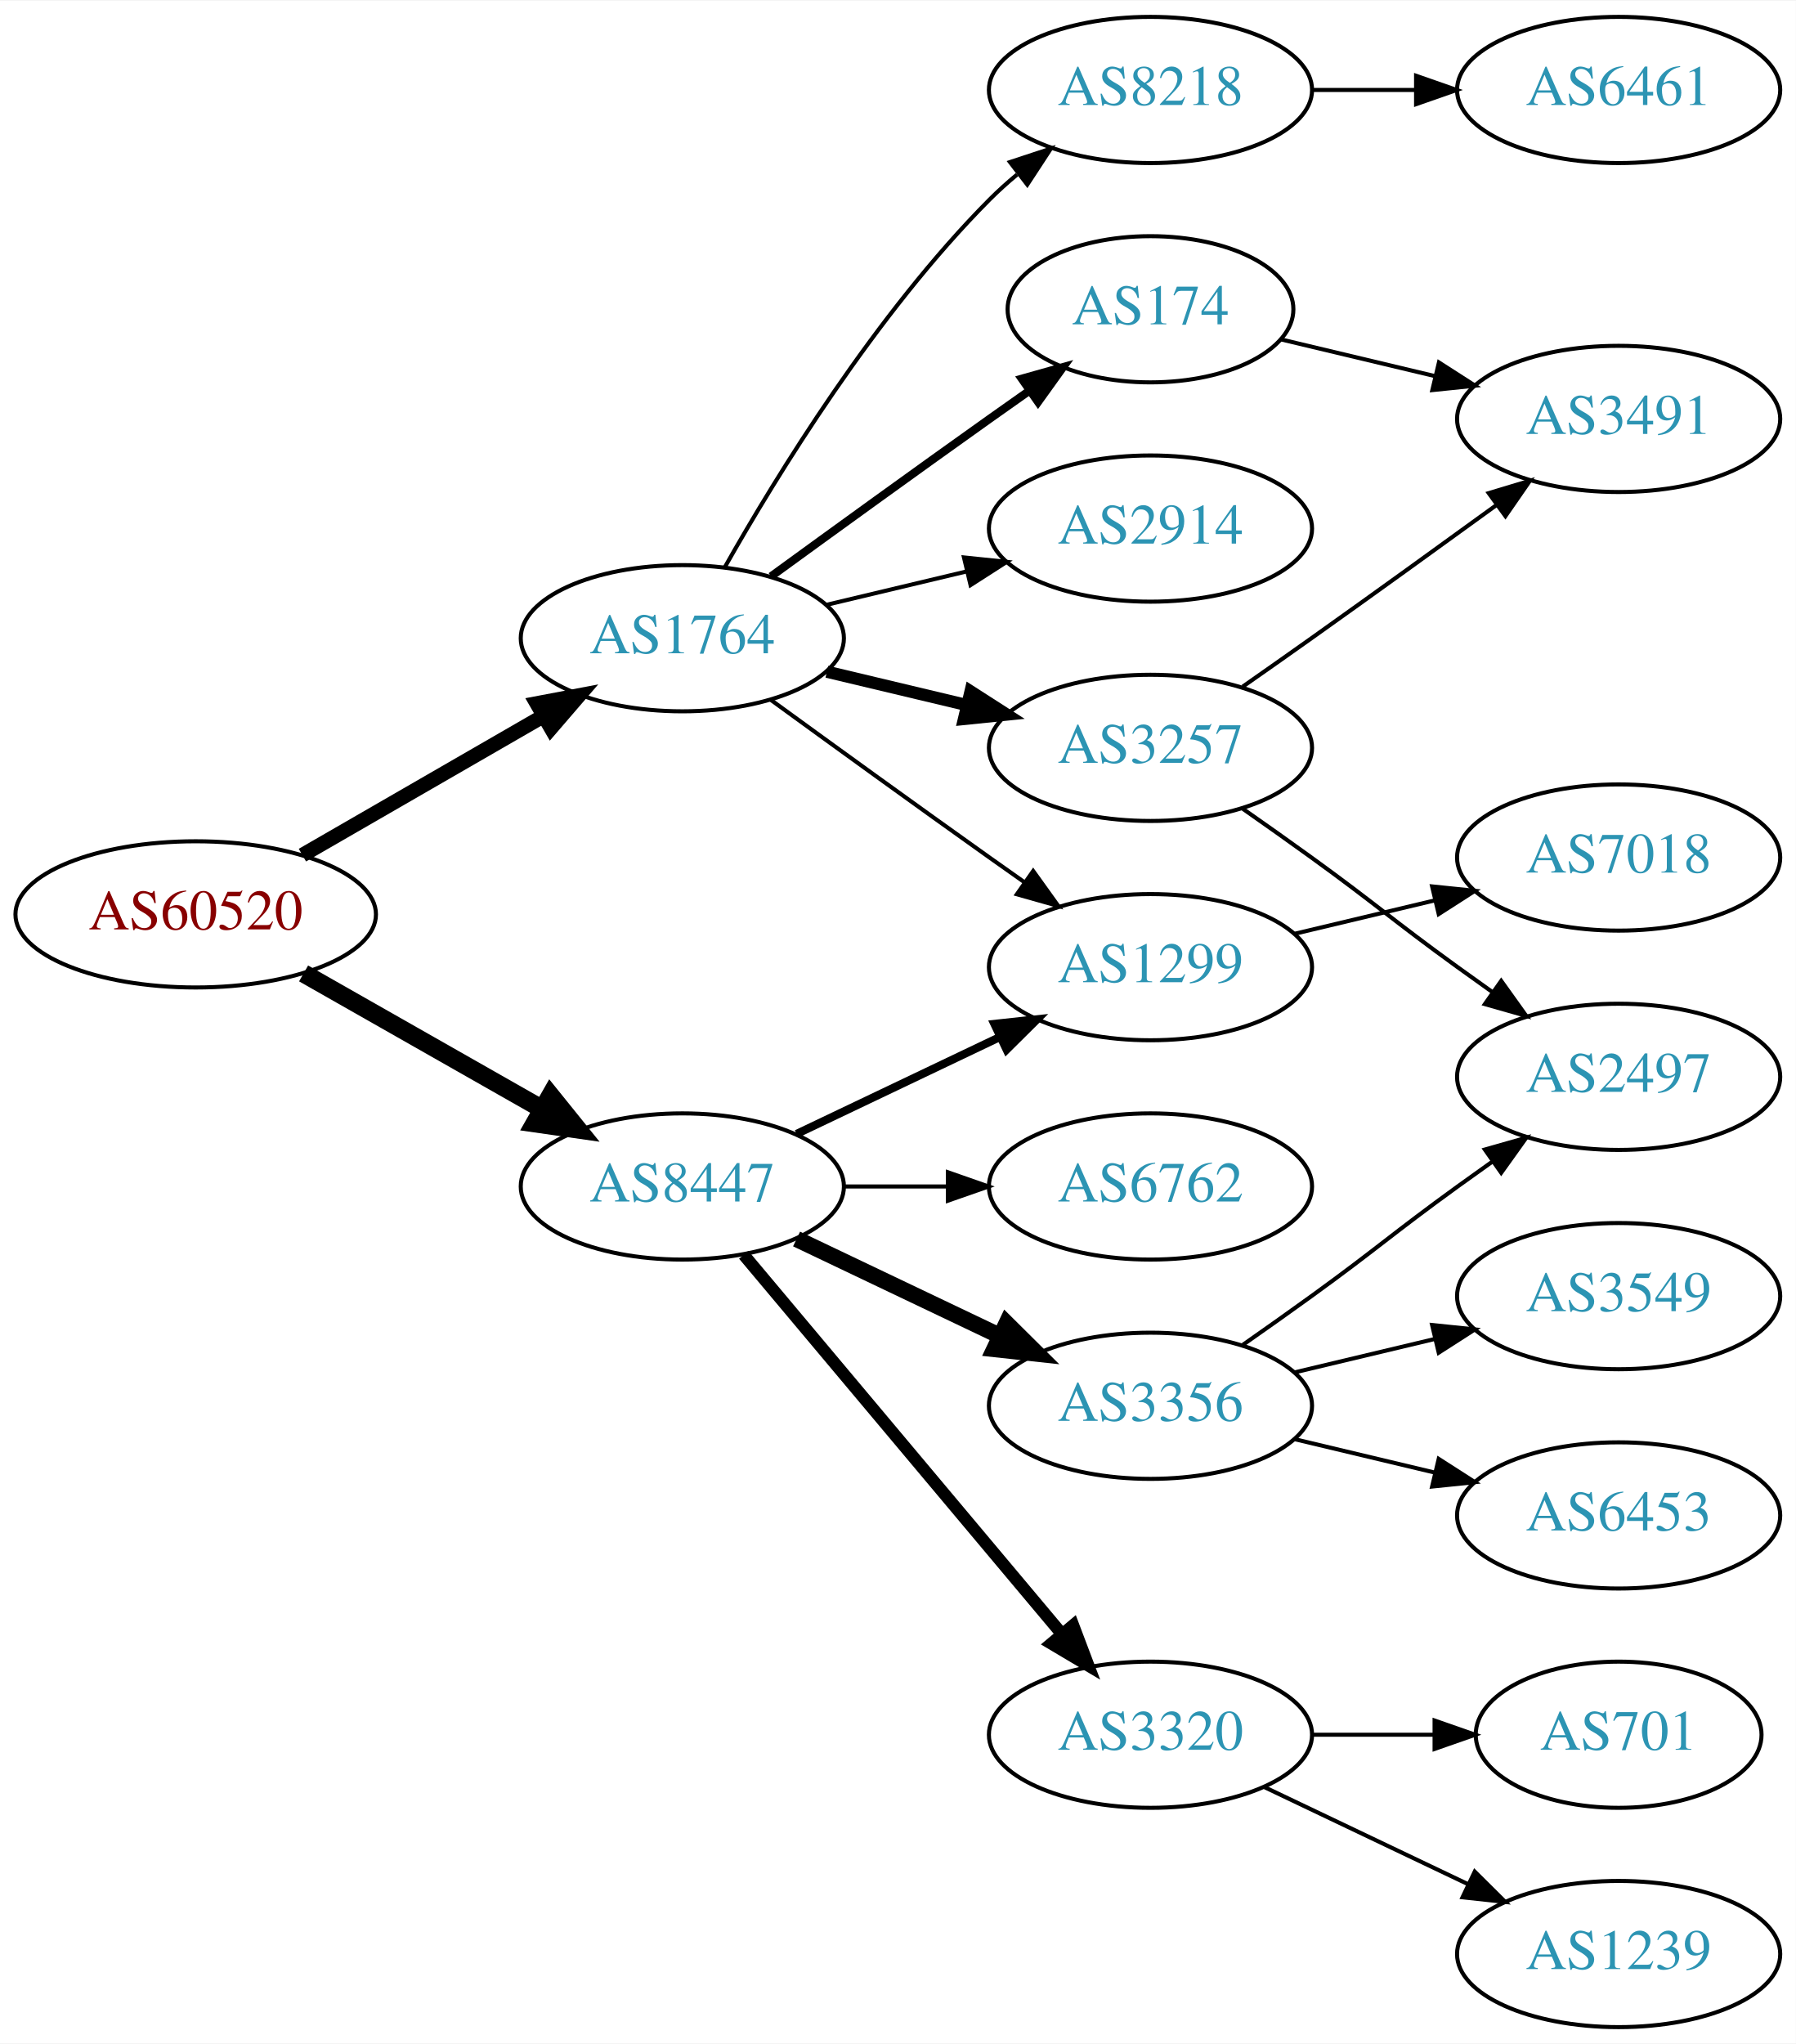
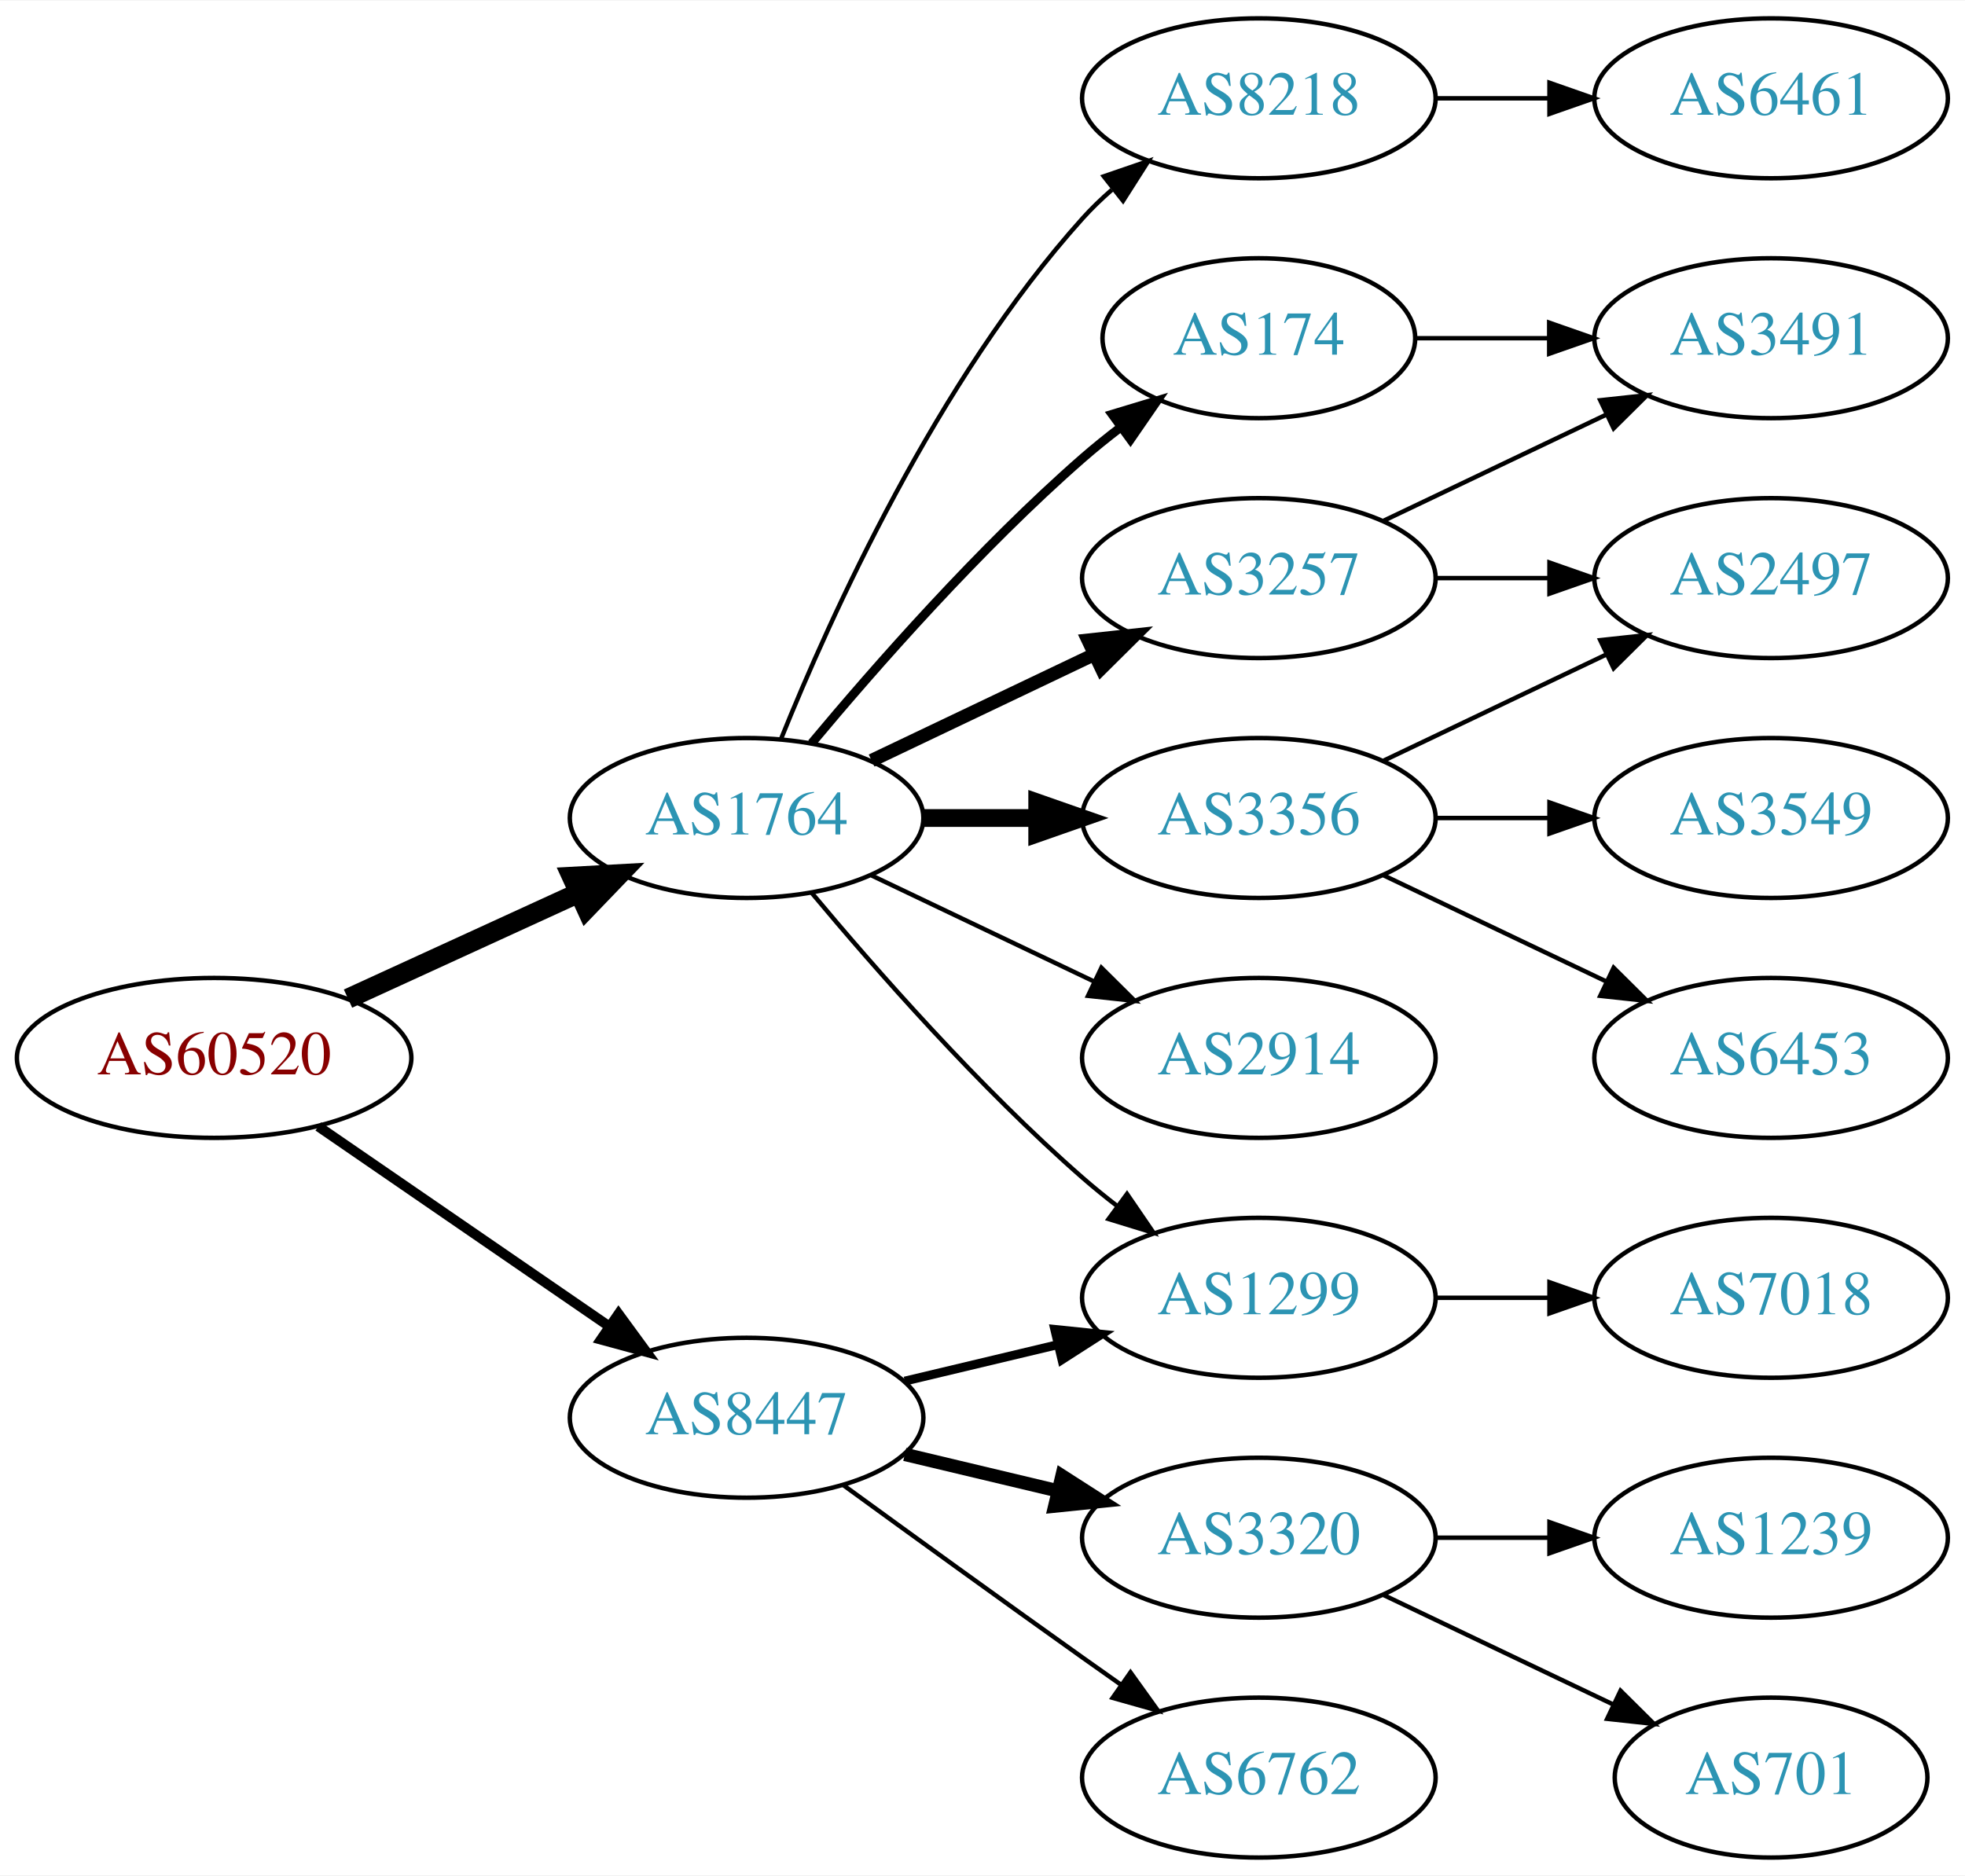
- <svg xmlns="http://www.w3.org/2000/svg" xmlns:xlink="http://www.w3.org/1999/xlink" width="442pt" height="503pt" viewBox="0.00 0.00 442.27 503.00">
-   <g id="graph0" class="graph" transform="scale(1 1) rotate(0) translate(4 499)">
-     <polygon fill="white" stroke="none" points="-4,4 -4,-499 438.271,-499 438.271,4 -4,4" />
+ <svg xmlns="http://www.w3.org/2000/svg" xmlns:xlink="http://www.w3.org/1999/xlink" width="442pt" height="422pt" viewBox="0.00 0.00 442.27 422.00">
+   <g id="graph0" class="graph" transform="scale(1 1) rotate(0) translate(4 418)">
+     <polygon fill="white" stroke="none" points="-4,4 -4,-418 438.271,-418 438.271,4 -4,4" />
    <g id="node1" class="node">
      <g id="a_node1">
        <a xlink:href="/asn/60520" xlink:title="AS60520 ~ AUVA-AS [AT]">
-           <ellipse fill="#ffffff" stroke="black" cx="44.196" cy="-274" rx="44.393" ry="18" />
-           <text text-anchor="middle" x="44.196" y="-270.3" font-family="Times,serif" font-size="14.00" fill="#880000">AS60520</text>
+           <ellipse fill="#ffffff" stroke="black" cx="44.196" cy="-180" rx="44.393" ry="18" />
+           <text text-anchor="middle" x="44.196" y="-176.3" font-family="Times,serif" font-size="14.00" fill="#880000">AS60520</text>
        </a>
      </g>
    </g>
    <g id="node2" class="node">
      <g id="a_node2">
        <a xlink:href="/asn/1764" xlink:title="AS1764 ~ NEXTLAYER-AS [AT]">
-           <ellipse fill="#ffffff" stroke="black" cx="164.039" cy="-342" rx="39.794" ry="18" />
-           <text text-anchor="middle" x="164.039" y="-338.3" font-family="Times,serif" font-size="14.00" fill="#2c94b3">AS1764</text>
+           <ellipse fill="#ffffff" stroke="black" cx="164.039" cy="-234" rx="39.794" ry="18" />
+           <text text-anchor="middle" x="164.039" y="-230.3" font-family="Times,serif" font-size="14.00" fill="#2c94b3">AS1764</text>
        </a>
      </g>
    </g>
    <g id="edge1" class="edge">
-       <path fill="none" stroke="black" stroke-width="3.6" d="M70.476,-288.588C87.796,-298.582 110.947,-311.941 129.763,-322.799" />
-       <polygon fill="black" stroke="black" stroke-width="3.6" points="128.196,-325.935 138.607,-327.902 131.695,-319.872 128.196,-325.935" />
+       <path fill="none" stroke="black" stroke-width="4.5" d="M74.326,-193.348C89.937,-200.502 109.335,-209.391 126.007,-217.03" />
+       <polygon fill="black" stroke="black" stroke-width="4.5" points="124.727,-220.775 135.459,-221.362 128.008,-213.616 124.727,-220.775" />
    </g>
    <g id="node3" class="node">
      <g id="a_node3">
        <a xlink:href="/asn/8447" xlink:title="AS8447 ~ A1 Telekom Austria AG [AT]">
-           <ellipse fill="#ffffff" stroke="black" cx="164.039" cy="-207" rx="39.794" ry="18" />
-           <text text-anchor="middle" x="164.039" y="-203.3" font-family="Times,serif" font-size="14.00" fill="#2c94b3">AS8447</text>
+           <ellipse fill="#ffffff" stroke="black" cx="164.039" cy="-99" rx="39.794" ry="18" />
+           <text text-anchor="middle" x="164.039" y="-95.3" font-family="Times,serif" font-size="14.00" fill="#2c94b3">AS8447</text>
        </a>
      </g>
    </g>
    <g id="edge2" class="edge">
-       <path fill="none" stroke="black" stroke-width="4.5" d="M70.766,-259.462C87.985,-249.672 110.871,-236.66 129.542,-226.045" />
-       <polygon fill="black" stroke="black" stroke-width="4.5" points="131.579,-229.416 138.326,-221.05 127.687,-222.57 131.579,-229.416" />
+       <path fill="none" stroke="black" stroke-width="2.25" d="M67.639,-164.574C86.22,-151.802 112.781,-133.545 133.161,-119.537" />
+       <polygon fill="black" stroke="black" stroke-width="2.25" points="135.216,-122.371 141.475,-113.822 131.251,-116.602 135.216,-122.371" />
    </g>
    <g id="node4" class="node">
      <g id="a_node4">
-         <a xlink:href="/asn/174" xlink:title="AS174 ~ Cogent Communications [US]">
-           <ellipse fill="#ffffff" stroke="black" cx="279.332" cy="-423" rx="35.194" ry="18" />
-           <text text-anchor="middle" x="279.332" y="-419.3" font-family="Times,serif" font-size="14.00" fill="#2c94b3">AS174</text>
+         <a xlink:href="/asn/3257" xlink:title="AS3257 ~ GTT [DE]">
+           <ellipse fill="#ffffff" stroke="black" cx="279.332" cy="-288" rx="39.794" ry="18" />
+           <text text-anchor="middle" x="279.332" y="-284.3" font-family="Times,serif" font-size="14.00" fill="#2c94b3">AS3257</text>
        </a>
      </g>
    </g>
    <g id="edge3" class="edge">
-       <path fill="none" stroke="black" stroke-width="2" d="M185.887,-357.222C200.821,-368.091 221.435,-383.025 239.685,-396 242.895,-398.282 246.264,-400.661 249.619,-403.018" />
-       <polygon fill="black" stroke="black" stroke-width="2" points="247.631,-405.899 257.83,-408.77 251.647,-400.166 247.631,-405.899" />
+       <path fill="none" stroke="black" stroke-width="3" d="M192.175,-246.934C207.169,-254.081 225.99,-263.052 242.213,-270.785" />
+       <polygon fill="black" stroke="black" stroke-width="3" points="240.884,-274.028 251.417,-275.171 243.895,-267.709 240.884,-274.028" />
    </g>
    <g id="node5" class="node">
      <g id="a_node5">
-         <a xlink:href="/asn/3257" xlink:title="AS3257 ~ GTT [DE]">
-           <ellipse fill="#ffffff" stroke="black" cx="279.332" cy="-315" rx="39.794" ry="18" />
-           <text text-anchor="middle" x="279.332" y="-311.3" font-family="Times,serif" font-size="14.00" fill="#2c94b3">AS3257</text>
+         <a xlink:href="/asn/3356" xlink:title="AS3356 ~ Level 3 Parent, LLC [US]">
+           <ellipse fill="#ffffff" stroke="black" cx="279.332" cy="-234" rx="39.794" ry="18" />
+           <text text-anchor="middle" x="279.332" y="-230.3" font-family="Times,serif" font-size="14.00" fill="#2c94b3">AS3356</text>
        </a>
      </g>
    </g>
    <g id="edge4" class="edge">
-       <path fill="none" stroke="black" stroke-width="3" d="M199.646,-333.752C210.517,-331.162 222.671,-328.265 234.114,-325.538" />
-       <polygon fill="black" stroke="black" stroke-width="3" points="235.02,-328.92 243.936,-323.197 233.397,-322.111 235.02,-328.92" />
+       <path fill="none" stroke="black" stroke-width="4" d="M203.711,-234C211.914,-234 220.678,-234 229.21,-234" />
+       <polygon fill="black" stroke="black" stroke-width="4" points="229.449,-237.5 239.449,-234 229.449,-230.5 229.449,-237.5" />
    </g>
    <g id="node6" class="node">
      <g id="a_node6">
-         <a xlink:href="/asn/8218" xlink:title="AS8218 ~ legacy Neotelecoms [FR]">
-           <ellipse fill="#ffffff" stroke="black" cx="279.332" cy="-477" rx="39.794" ry="18" />
-           <text text-anchor="middle" x="279.332" y="-473.3" font-family="Times,serif" font-size="14.00" fill="#2c94b3">AS8218</text>
+         <a xlink:href="/asn/2914" xlink:title="AS2914 ~ NTT America, Inc. [US]">
+           <ellipse fill="#ffffff" stroke="black" cx="279.332" cy="-180" rx="39.794" ry="18" />
+           <text text-anchor="middle" x="279.332" y="-176.3" font-family="Times,serif" font-size="14.00" fill="#2c94b3">AS2914</text>
        </a>
      </g>
    </g>
    <g id="edge5" class="edge">
-       <path fill="none" stroke="black" d="M174.498,-359.49C187.28,-382.096 211.712,-421.886 239.685,-450 241.796,-452.121 244.092,-454.188 246.477,-456.171" />
-       <polygon fill="black" stroke="black" points="244.73,-459.242 254.793,-462.556 248.993,-453.69 244.73,-459.242" />
+       <path fill="none" stroke="black" d="M192.175,-221.066C207.169,-213.919 225.99,-204.948 242.213,-197.215" />
+       <polygon fill="black" stroke="black" points="243.895,-200.291 251.417,-192.829 240.884,-193.972 243.895,-200.291" />
    </g>
    <g id="node7" class="node">
      <g id="a_node7">
-         <a xlink:href="/asn/2914" xlink:title="AS2914 ~ NTT America, Inc. [US]">
-           <ellipse fill="#ffffff" stroke="black" cx="279.332" cy="-369" rx="39.794" ry="18" />
-           <text text-anchor="middle" x="279.332" y="-365.3" font-family="Times,serif" font-size="14.00" fill="#2c94b3">AS2914</text>
+         <a xlink:href="/asn/174" xlink:title="AS174 ~ Cogent Communications [US]">
+           <ellipse fill="#ffffff" stroke="black" cx="279.332" cy="-342" rx="35.194" ry="18" />
+           <text text-anchor="middle" x="279.332" y="-338.3" font-family="Times,serif" font-size="14.00" fill="#2c94b3">AS174</text>
        </a>
      </g>
    </g>
    <g id="edge6" class="edge">
-       <path fill="none" stroke="black" d="M199.646,-350.248C210.517,-352.838 222.671,-355.735 234.114,-358.462" />
-       <polygon fill="black" stroke="black" points="233.397,-361.889 243.936,-360.803 235.02,-355.08 233.397,-361.889" />
+       <path fill="none" stroke="black" stroke-width="2" d="M178.669,-250.817C192.951,-267.929 216.498,-294.745 239.685,-315 242.355,-317.332 245.228,-319.648 248.158,-321.886" />
+       <polygon fill="black" stroke="black" stroke-width="2" points="246.309,-324.87 256.449,-327.939 250.436,-319.216 246.309,-324.87" />
    </g>
    <g id="node8" class="node">
      <g id="a_node8">
        <a xlink:href="/asn/1299" xlink:title="AS1299 ~ Telia Carrier [EU]">
-           <ellipse fill="#ffffff" stroke="black" cx="279.332" cy="-261" rx="39.794" ry="18" />
-           <text text-anchor="middle" x="279.332" y="-257.3" font-family="Times,serif" font-size="14.00" fill="#2c94b3">AS1299</text>
+           <ellipse fill="#ffffff" stroke="black" cx="279.332" cy="-126" rx="39.794" ry="18" />
+           <text text-anchor="middle" x="279.332" y="-122.3" font-family="Times,serif" font-size="14.00" fill="#2c94b3">AS1299</text>
        </a>
      </g>
    </g>
    <g id="edge7" class="edge">
-       <path fill="none" stroke="black" d="M185.887,-326.778C200.821,-315.909 221.435,-300.975 239.685,-288 242.506,-285.995 245.449,-283.915 248.397,-281.841" />
-       <polygon fill="black" stroke="black" points="250.443,-284.681 256.621,-276.074 246.424,-278.95 250.443,-284.681" />
-     </g>
-     <g id="edge13" class="edge">
-       <path fill="none" stroke="black" stroke-width="2" d="M192.175,-219.934C207.169,-227.081 225.99,-236.052 242.213,-243.785" />
-       <polygon fill="black" stroke="black" stroke-width="2" points="240.884,-247.028 251.417,-248.171 243.895,-240.709 240.884,-247.028" />
-     </g>
-     <g id="node12" class="node">
-       <g id="a_node12">
+       <path fill="none" stroke="black" d="M178.669,-217.183C192.951,-200.071 216.498,-173.255 239.685,-153 242.151,-150.846 244.789,-148.706 247.487,-146.628" />
+       <polygon fill="black" stroke="black" points="249.66,-149.375 255.641,-140.63 245.512,-143.736 249.66,-149.375" />
+     </g>
+     <g id="node9" class="node">
+       <g id="a_node9">
+         <a xlink:href="/asn/8218" xlink:title="AS8218 ~ legacy Neotelecoms [FR]">
+           <ellipse fill="#ffffff" stroke="black" cx="279.332" cy="-396" rx="39.794" ry="18" />
+           <text text-anchor="middle" x="279.332" y="-392.3" font-family="Times,serif" font-size="14.00" fill="#2c94b3">AS8218</text>
+         </a>
+       </g>
+     </g>
+     <g id="edge8" class="edge">
+       <path fill="none" stroke="black" d="M171.786,-251.787C182.837,-279.243 206.891,-332.578 239.685,-369 241.688,-371.224 243.906,-373.363 246.239,-375.397" />
+       <polygon fill="black" stroke="black" points="244.437,-378.433 254.458,-381.873 248.769,-372.935 244.437,-378.433" />
+     </g>
+     <g id="edge17" class="edge">
+       <path fill="none" stroke="black" stroke-width="2" d="M199.646,-107.248C210.517,-109.838 222.671,-112.735 234.114,-115.462" />
+       <polygon fill="black" stroke="black" stroke-width="2" points="233.397,-118.889 243.936,-117.803 235.02,-112.08 233.397,-118.889" />
+     </g>
+     <g id="node15" class="node">
+       <g id="a_node15">
        <a xlink:href="/asn/6762" xlink:title="AS6762 ~ TELECOM ITALIA SPARKLE S.p.A. [IT]">
-           <ellipse fill="#ffffff" stroke="black" cx="279.332" cy="-207" rx="39.794" ry="18" />
-           <text text-anchor="middle" x="279.332" y="-203.3" font-family="Times,serif" font-size="14.00" fill="#2c94b3">AS6762</text>
-         </a>
-       </g>
-     </g>
-     <g id="edge12" class="edge">
-       <path fill="none" stroke="black" d="M203.711,-207C211.914,-207 220.678,-207 229.21,-207" />
-       <polygon fill="black" stroke="black" points="229.449,-210.5 239.449,-207 229.449,-203.5 229.449,-210.5" />
-     </g>
-     <g id="node13" class="node">
-       <g id="a_node13">
-         <a xlink:href="/asn/3356" xlink:title="AS3356 ~ Level 3 Parent, LLC [US]">
-           <ellipse fill="#ffffff" stroke="black" cx="279.332" cy="-153" rx="39.794" ry="18" />
-           <text text-anchor="middle" x="279.332" y="-149.3" font-family="Times,serif" font-size="14.00" fill="#2c94b3">AS3356</text>
-         </a>
-       </g>
-     </g>
-     <g id="edge14" class="edge">
-       <path fill="none" stroke="black" stroke-width="4" d="M192.175,-194.066C207.169,-186.919 225.99,-177.948 242.213,-170.215" />
-       <polygon fill="black" stroke="black" stroke-width="4" points="243.895,-173.291 251.417,-165.829 240.884,-166.972 243.895,-173.291" />
-     </g>
-     <g id="node14" class="node">
-       <g id="a_node14">
+           <ellipse fill="#ffffff" stroke="black" cx="279.332" cy="-18" rx="39.794" ry="18" />
+           <text text-anchor="middle" x="279.332" y="-14.3" font-family="Times,serif" font-size="14.00" fill="#2c94b3">AS6762</text>
+         </a>
+       </g>
+     </g>
+     <g id="edge16" class="edge">
+       <path fill="none" stroke="black" d="M185.887,-83.778C200.821,-72.909 221.435,-57.975 239.685,-45 242.506,-42.995 245.449,-40.915 248.397,-38.841" />
+       <polygon fill="black" stroke="black" points="250.443,-41.681 256.621,-33.074 246.424,-35.95 250.443,-41.681" />
+     </g>
+     <g id="node16" class="node">
+       <g id="a_node16">
        <a xlink:href="/asn/3320" xlink:title="AS3320 ~ DTAG [DE]">
          <ellipse fill="#ffffff" stroke="black" cx="279.332" cy="-72" rx="39.794" ry="18" />
          <text text-anchor="middle" x="279.332" y="-68.3" font-family="Times,serif" font-size="14.00" fill="#2c94b3">AS3320</text>
        </a>
      </g>
    </g>
-     <g id="edge15" class="edge">
-       <path fill="none" stroke="black" stroke-width="3" d="M179.158,-190.175C198.833,-166.731 234.637,-124.066 257.415,-96.924" />
-       <polygon fill="black" stroke="black" stroke-width="3" points="260.287,-98.947 264.034,-89.037 254.925,-94.447 260.287,-98.947" />
-     </g>
-     <g id="node9" class="node">
-       <g id="a_node9">
-         <a xlink:href="/asn/3491" xlink:title="AS3491 ~ PCCW Global, Inc. [US]">
-           <ellipse fill="#ffffff" stroke="black" cx="394.625" cy="-396" rx="39.794" ry="18" />
-           <text text-anchor="middle" x="394.625" y="-392.3" font-family="Times,serif" font-size="14.00" fill="#2c94b3">AS3491</text>
-         </a>
-       </g>
-     </g>
-     <g id="edge8" class="edge">
-       <path fill="none" stroke="black" d="M311.589,-415.551C323.269,-412.767 336.765,-409.551 349.394,-406.541" />
-       <polygon fill="black" stroke="black" points="350.37,-409.907 359.286,-404.184 348.747,-403.097 350.37,-409.907" />
-     </g>
-     <g id="edge11" class="edge">
-       <path fill="none" stroke="black" d="M302.042,-330.074C307.577,-333.943 313.508,-338.111 318.978,-342 334.092,-352.745 350.826,-364.833 364.613,-374.844" />
-       <polygon fill="black" stroke="black" points="362.63,-377.729 372.776,-380.778 366.746,-372.067 362.63,-377.729" />
+     <g id="edge18" class="edge">
+       <path fill="none" stroke="black" stroke-width="3" d="M199.646,-90.752C210.517,-88.162 222.671,-85.265 234.114,-82.538" />
+       <polygon fill="black" stroke="black" stroke-width="3" points="235.02,-85.92 243.936,-80.197 233.397,-79.111 235.02,-85.92" />
+     </g>
+     <g id="node10" class="node">
+       <g id="a_node10">
+         <a xlink:href="/asn/2497" xlink:title="AS2497 ~ Internet Initiative Japan Inc. [JP]">
+           <ellipse fill="#ffffff" stroke="black" cx="394.625" cy="-288" rx="39.794" ry="18" />
+           <text text-anchor="middle" x="394.625" y="-284.3" font-family="Times,serif" font-size="14.00" fill="#2c94b3">AS2497</text>
+         </a>
+       </g>
+     </g>
+     <g id="edge9" class="edge">
+       <path fill="none" stroke="black" d="M319.004,-288C327.207,-288 335.971,-288 344.503,-288" />
+       <polygon fill="black" stroke="black" points="344.742,-291.5 354.742,-288 344.742,-284.5 344.742,-291.5" />
    </g>
    <g id="node11" class="node">
      <g id="a_node11">
-         <a xlink:href="/asn/2497" xlink:title="AS2497 ~ Internet Initiative Japan Inc. [JP]">
+         <a xlink:href="/asn/3491" xlink:title="AS3491 ~ PCCW Global, Inc. [US]">
+           <ellipse fill="#ffffff" stroke="black" cx="394.625" cy="-342" rx="39.794" ry="18" />
+           <text text-anchor="middle" x="394.625" y="-338.3" font-family="Times,serif" font-size="14.00" fill="#2c94b3">AS3491</text>
+         </a>
+       </g>
+     </g>
+     <g id="edge10" class="edge">
+       <path fill="none" stroke="black" d="M307.468,-300.934C322.462,-308.081 341.283,-317.052 357.506,-324.785" />
+       <polygon fill="black" stroke="black" points="356.177,-328.028 366.71,-329.171 359.188,-321.709 356.177,-328.028" />
+     </g>
+     <g id="edge13" class="edge">
+       <path fill="none" stroke="black" d="M307.468,-246.934C322.462,-254.081 341.283,-263.052 357.506,-270.785" />
+       <polygon fill="black" stroke="black" points="356.177,-274.028 366.71,-275.171 359.188,-267.709 356.177,-274.028" />
+     </g>
+     <g id="node12" class="node">
+       <g id="a_node12">
+         <a xlink:href="/asn/3549" xlink:title="AS3549 ~ Level 3 Parent, LLC [US]">
          <ellipse fill="#ffffff" stroke="black" cx="394.625" cy="-234" rx="39.794" ry="18" />
-           <text text-anchor="middle" x="394.625" y="-230.3" font-family="Times,serif" font-size="14.00" fill="#2c94b3">AS2497</text>
-         </a>
-       </g>
-     </g>
-     <g id="edge10" class="edge">
-       <path fill="none" stroke="black" d="M302.089,-299.991C307.623,-296.121 313.542,-291.936 318.978,-288 335.178,-276.271 338.778,-272.729 354.978,-261 357.781,-258.971 360.712,-256.875 363.653,-254.79" />
-       <polygon fill="black" stroke="black" points="365.704,-257.627 371.868,-249.009 361.675,-251.903 365.704,-257.627" />
-     </g>
-     <g id="node10" class="node">
-       <g id="a_node10">
-         <a xlink:href="/asn/6461" xlink:title="AS6461 ~ ZAYO-6461 [US]">
-           <ellipse fill="#ffffff" stroke="black" cx="394.625" cy="-477" rx="39.794" ry="18" />
-           <text text-anchor="middle" x="394.625" y="-473.3" font-family="Times,serif" font-size="14.00" fill="#2c94b3">AS6461</text>
-         </a>
-       </g>
-     </g>
-     <g id="edge9" class="edge">
-       <path fill="none" stroke="black" d="M319.004,-477C327.207,-477 335.971,-477 344.503,-477" />
-       <polygon fill="black" stroke="black" points="344.742,-480.5 354.742,-477 344.742,-473.5 344.742,-480.5" />
-     </g>
-     <g id="node15" class="node">
-       <g id="a_node15">
-         <a xlink:href="/asn/7018" xlink:title="AS7018 ~ AT&amp;T Services, Inc. [US]">
-           <ellipse fill="#ffffff" stroke="black" cx="394.625" cy="-288" rx="39.794" ry="18" />
-           <text text-anchor="middle" x="394.625" y="-284.3" font-family="Times,serif" font-size="14.00" fill="#2c94b3">AS7018</text>
-         </a>
-       </g>
-     </g>
-     <g id="edge16" class="edge">
-       <path fill="none" stroke="black" d="M314.939,-269.248C325.81,-271.838 337.964,-274.735 349.407,-277.462" />
-       <polygon fill="black" stroke="black" points="348.69,-280.889 359.229,-279.803 350.313,-274.08 348.69,-280.889" />
-     </g>
-     <g id="edge17" class="edge">
-       <path fill="none" stroke="black" d="M302.089,-168.009C307.623,-171.879 313.542,-176.064 318.978,-180 335.178,-191.729 338.778,-195.271 354.978,-207 357.781,-209.029 360.712,-211.125 363.653,-213.21" />
-       <polygon fill="black" stroke="black" points="361.675,-216.097 371.868,-218.991 365.704,-210.373 361.675,-216.097" />
-     </g>
-     <g id="node16" class="node">
-       <g id="a_node16">
-         <a xlink:href="/asn/3549" xlink:title="AS3549 ~ Level 3 Parent, LLC [US]">
+           <text text-anchor="middle" x="394.625" y="-230.3" font-family="Times,serif" font-size="14.00" fill="#2c94b3">AS3549</text>
+         </a>
+       </g>
+     </g>
+     <g id="edge11" class="edge">
+       <path fill="none" stroke="black" d="M319.004,-234C327.207,-234 335.971,-234 344.503,-234" />
+       <polygon fill="black" stroke="black" points="344.742,-237.5 354.742,-234 344.742,-230.5 344.742,-237.5" />
+     </g>
+     <g id="node13" class="node">
+       <g id="a_node13">
+         <a xlink:href="/asn/6453" xlink:title="AS6453 ~ TATA COMMUNICATIONS (AMERICA) INC [US]">
          <ellipse fill="#ffffff" stroke="black" cx="394.625" cy="-180" rx="39.794" ry="18" />
-           <text text-anchor="middle" x="394.625" y="-176.3" font-family="Times,serif" font-size="14.00" fill="#2c94b3">AS3549</text>
-         </a>
-       </g>
-     </g>
-     <g id="edge18" class="edge">
-       <path fill="none" stroke="black" d="M314.939,-161.248C325.81,-163.838 337.964,-166.735 349.407,-169.462" />
-       <polygon fill="black" stroke="black" points="348.69,-172.889 359.229,-171.803 350.313,-166.08 348.69,-172.889" />
+           <text text-anchor="middle" x="394.625" y="-176.3" font-family="Times,serif" font-size="14.00" fill="#2c94b3">AS6453</text>
+         </a>
+       </g>
+     </g>
+     <g id="edge12" class="edge">
+       <path fill="none" stroke="black" d="M307.468,-221.066C322.462,-213.919 341.283,-204.948 357.506,-197.215" />
+       <polygon fill="black" stroke="black" points="359.188,-200.291 366.71,-192.829 356.177,-193.972 359.188,-200.291" />
+     </g>
+     <g id="edge14" class="edge">
+       <path fill="none" stroke="black" d="M314.631,-342C324.008,-342 334.358,-342 344.393,-342" />
+       <polygon fill="black" stroke="black" points="344.681,-345.5 354.681,-342 344.681,-338.5 344.681,-345.5" />
    </g>
    <g id="node17" class="node">
      <g id="a_node17">
-         <a xlink:href="/asn/6453" xlink:title="AS6453 ~ TATA COMMUNICATIONS (AMERICA) INC [US]">
+         <a xlink:href="/asn/7018" xlink:title="AS7018 ~ AT&amp;T Services, Inc. [US]">
          <ellipse fill="#ffffff" stroke="black" cx="394.625" cy="-126" rx="39.794" ry="18" />
-           <text text-anchor="middle" x="394.625" y="-122.3" font-family="Times,serif" font-size="14.00" fill="#2c94b3">AS6453</text>
+           <text text-anchor="middle" x="394.625" y="-122.3" font-family="Times,serif" font-size="14.00" fill="#2c94b3">AS7018</text>
        </a>
      </g>
    </g>
    <g id="edge19" class="edge">
-       <path fill="none" stroke="black" d="M314.939,-144.752C325.81,-142.162 337.964,-139.265 349.407,-136.538" />
-       <polygon fill="black" stroke="black" points="350.313,-139.92 359.229,-134.197 348.69,-133.111 350.313,-139.92" />
+       <path fill="none" stroke="black" d="M319.004,-126C327.207,-126 335.971,-126 344.503,-126" />
+       <polygon fill="black" stroke="black" points="344.742,-129.5 354.742,-126 344.742,-122.5 344.742,-129.5" />
+     </g>
+     <g id="node14" class="node">
+       <g id="a_node14">
+         <a xlink:href="/asn/6461" xlink:title="AS6461 ~ Zayo Bandwidth [US]">
+           <ellipse fill="#ffffff" stroke="black" cx="394.625" cy="-396" rx="39.794" ry="18" />
+           <text text-anchor="middle" x="394.625" y="-392.3" font-family="Times,serif" font-size="14.00" fill="#2c94b3">AS6461</text>
+         </a>
+       </g>
+     </g>
+     <g id="edge15" class="edge">
+       <path fill="none" stroke="black" d="M319.004,-396C327.207,-396 335.971,-396 344.503,-396" />
+       <polygon fill="black" stroke="black" points="344.742,-399.5 354.742,-396 344.742,-392.5 344.742,-399.5" />
    </g>
    <g id="node18" class="node">
      <g id="a_node18">
        <a xlink:href="/asn/701" xlink:title="AS701 ~ UUNET [US]">
-           <ellipse fill="#ffffff" stroke="black" cx="394.625" cy="-72" rx="35.194" ry="18" />
-           <text text-anchor="middle" x="394.625" y="-68.3" font-family="Times,serif" font-size="14.00" fill="#2c94b3">AS701</text>
+           <ellipse fill="#ffffff" stroke="black" cx="394.625" cy="-18" rx="35.194" ry="18" />
+           <text text-anchor="middle" x="394.625" y="-14.3" font-family="Times,serif" font-size="14.00" fill="#2c94b3">AS701</text>
        </a>
      </g>
    </g>
    <g id="edge20" class="edge">
-       <path fill="none" stroke="black" d="M319.004,-72C328.709,-72 339.2,-72 349.163,-72" />
-       <polygon fill="black" stroke="black" points="349.299,-75.5 359.299,-72 349.299,-68.5 349.299,-75.5" />
+       <path fill="none" stroke="black" d="M307.468,-59.066C322.9,-51.71 342.385,-42.423 358.92,-34.541" />
+       <polygon fill="black" stroke="black" points="360.741,-37.551 368.262,-30.089 357.729,-31.232 360.741,-37.551" />
    </g>
    <g id="node19" class="node">
      <g id="a_node19">
        <a xlink:href="/asn/1239" xlink:title="AS1239 ~ Sprint [US]">
-           <ellipse fill="#ffffff" stroke="black" cx="394.625" cy="-18" rx="39.794" ry="18" />
-           <text text-anchor="middle" x="394.625" y="-14.3" font-family="Times,serif" font-size="14.00" fill="#2c94b3">AS1239</text>
+           <ellipse fill="#ffffff" stroke="black" cx="394.625" cy="-72" rx="39.794" ry="18" />
+           <text text-anchor="middle" x="394.625" y="-68.3" font-family="Times,serif" font-size="14.00" fill="#2c94b3">AS1239</text>
        </a>
      </g>
    </g>
    <g id="edge21" class="edge">
-       <path fill="none" stroke="black" d="M307.468,-59.066C322.462,-51.919 341.283,-42.948 357.506,-35.215" />
-       <polygon fill="black" stroke="black" points="359.188,-38.291 366.71,-30.829 356.177,-31.972 359.188,-38.291" />
+       <path fill="none" stroke="black" d="M319.004,-72C327.207,-72 335.971,-72 344.503,-72" />
+       <polygon fill="black" stroke="black" points="344.742,-75.5 354.742,-72 344.742,-68.5 344.742,-75.5" />
    </g>
  </g>
</svg>
